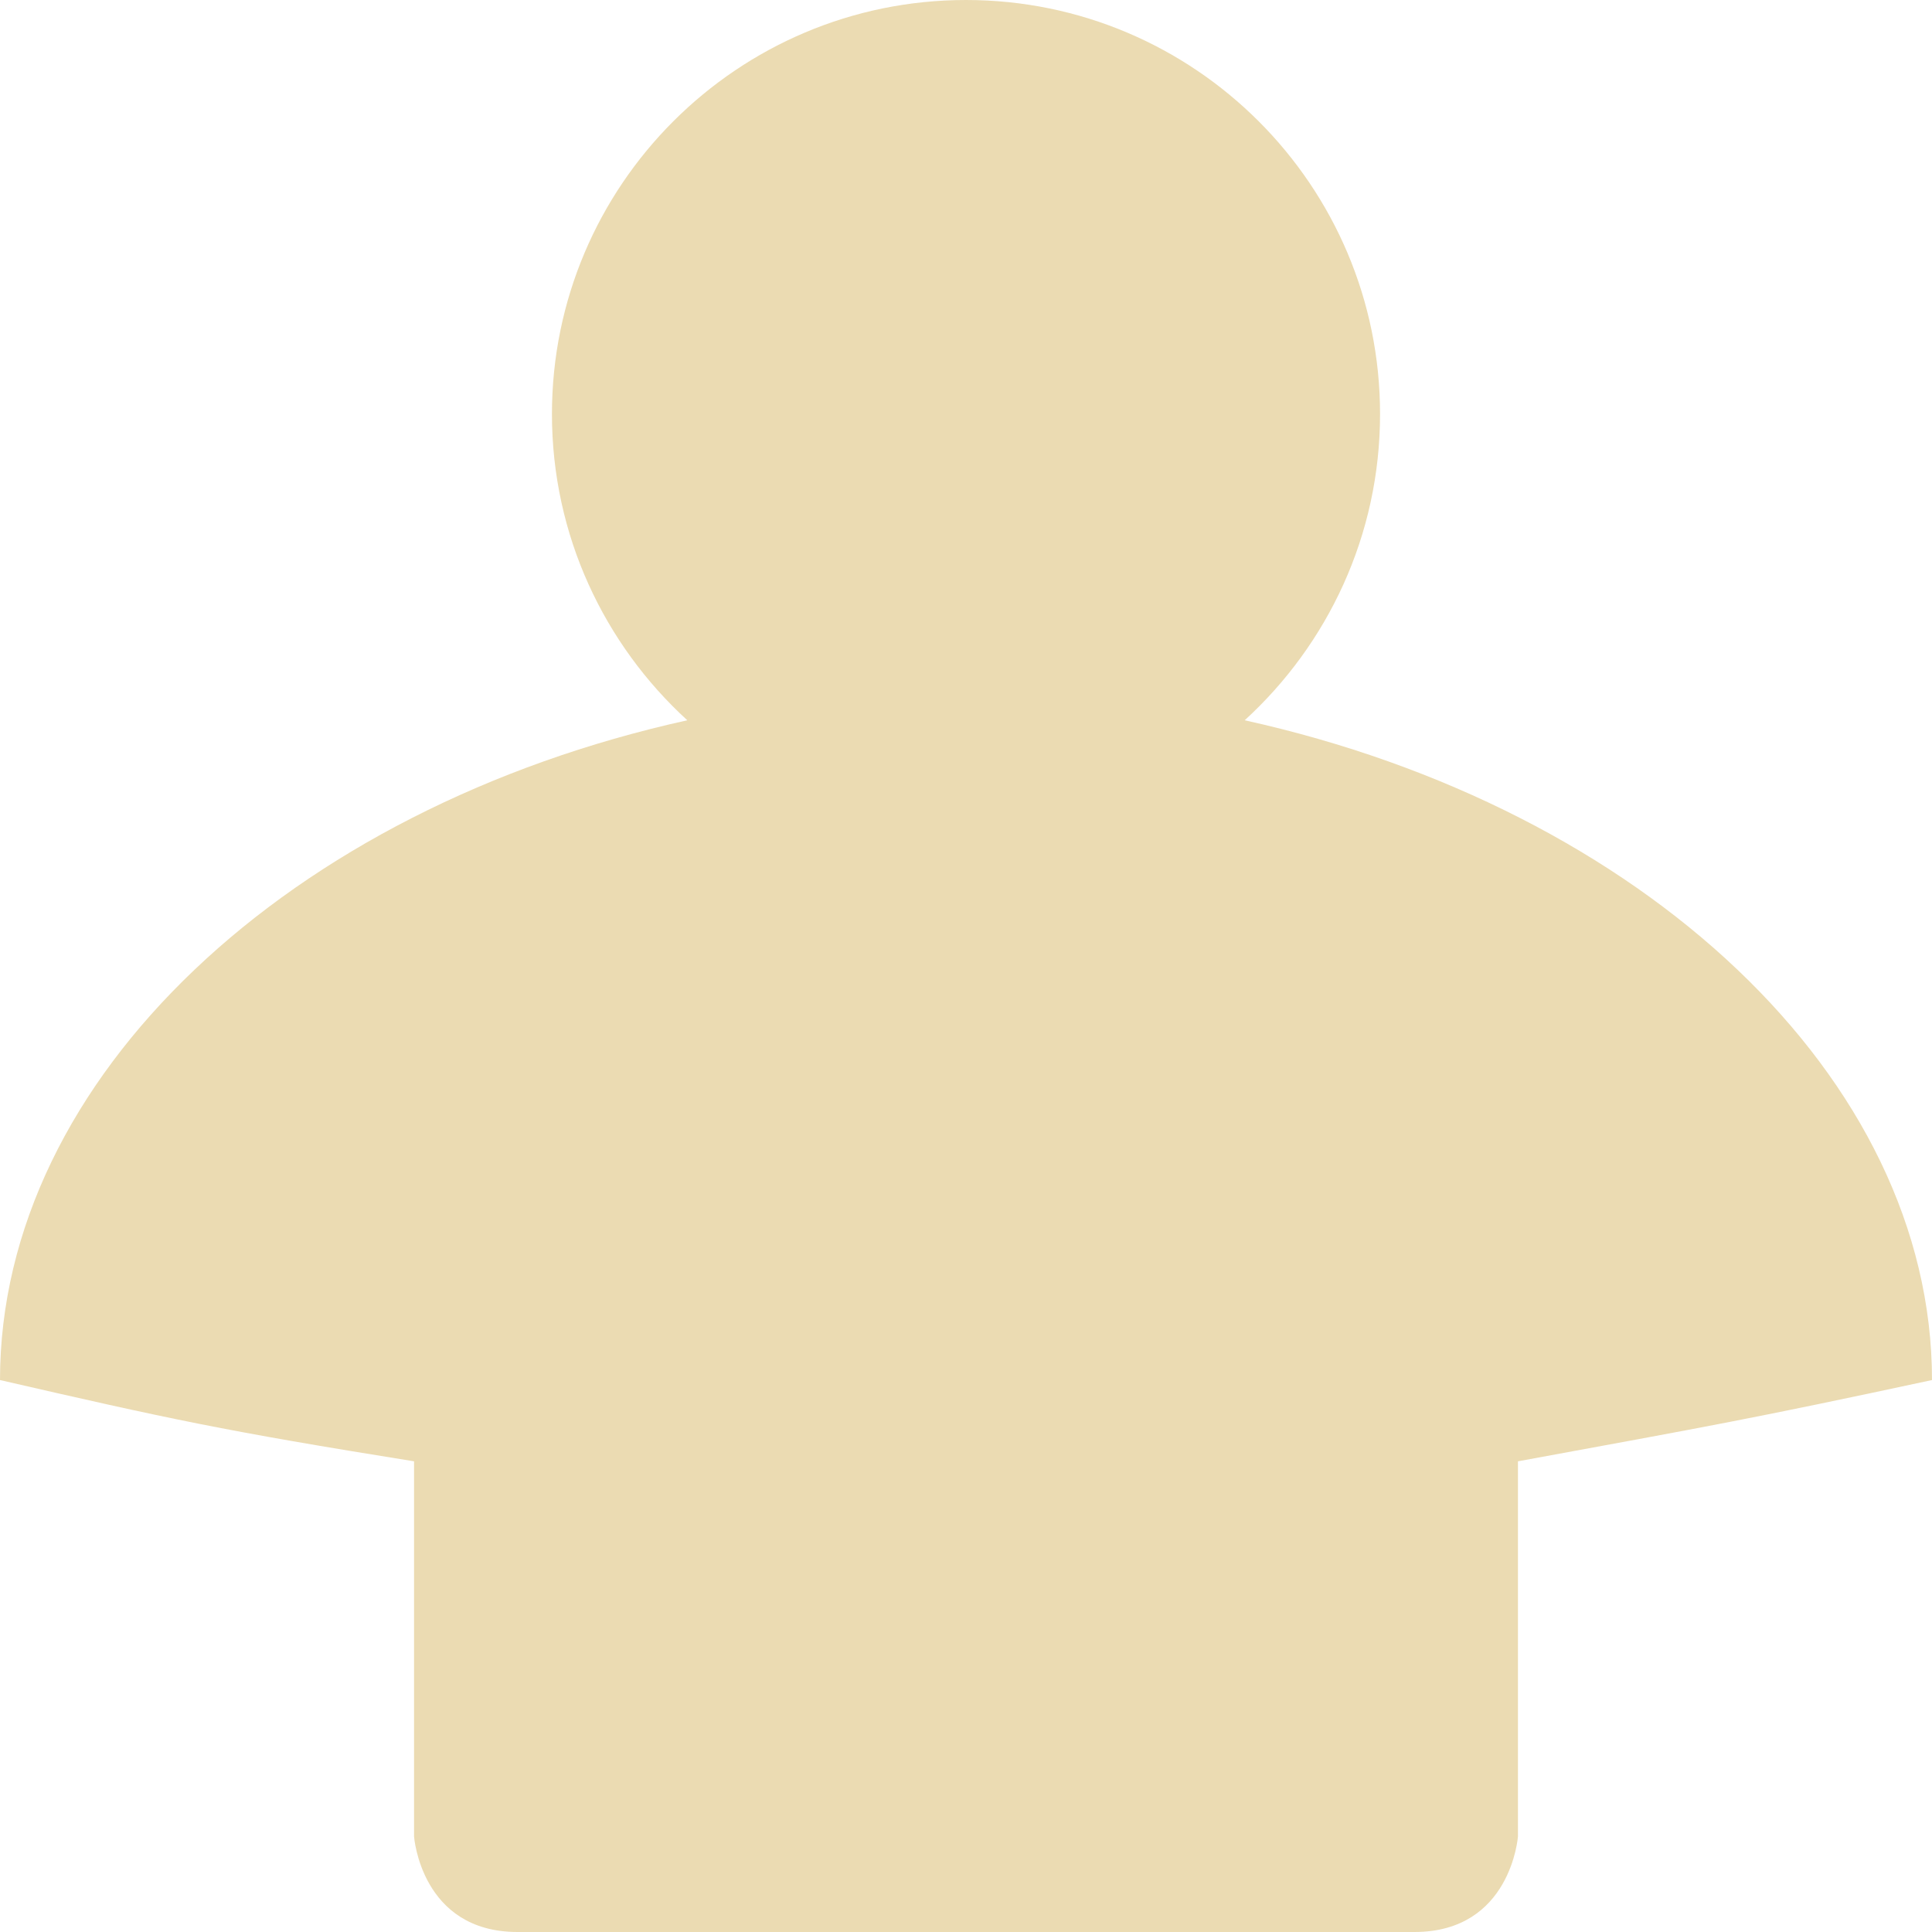
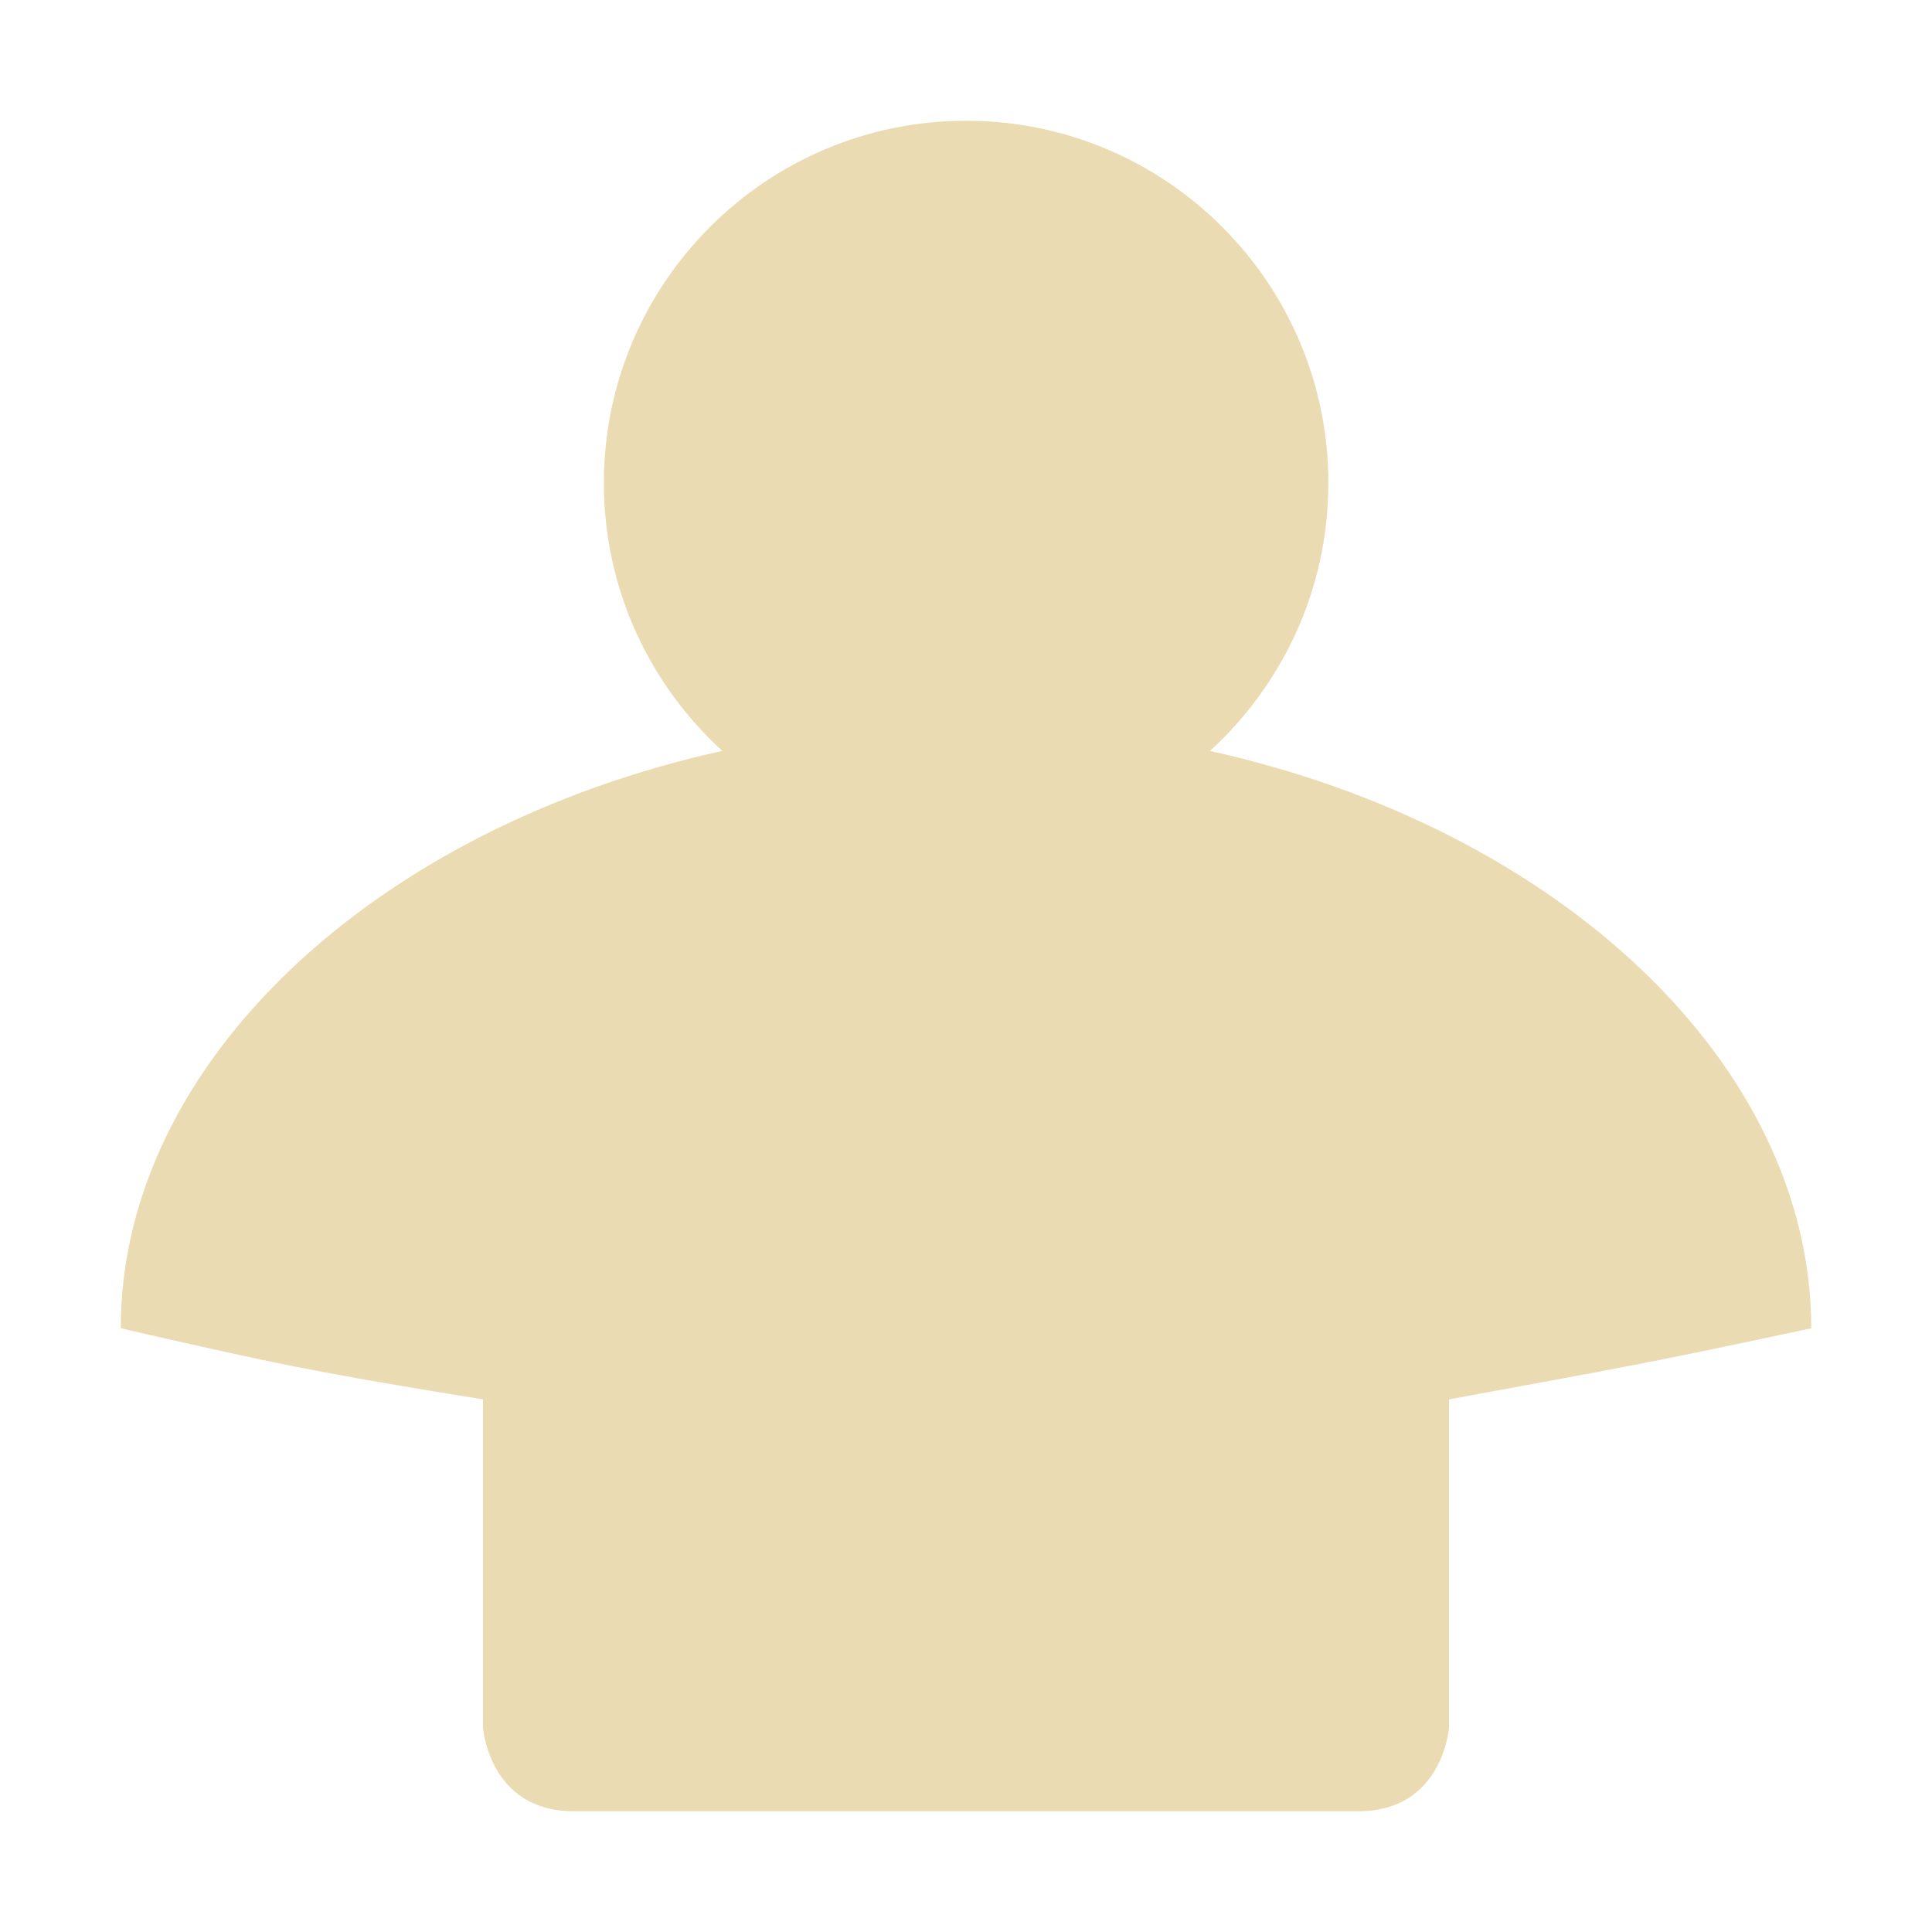
- <svg xmlns="http://www.w3.org/2000/svg" style="isolation:isolate" width="16" height="16" viewBox="0 0 16 16">
+ <svg xmlns="http://www.w3.org/2000/svg" width="16" height="16" version="1.1">
  <defs>
-     <style id="current-color-scheme" type="text/css">
-    .ColorScheme-Text { color:#ebdbb2; } .ColorScheme-Highlight { color:#458588; }
-   </style>
-     <linearGradient id="arrongin" x1="0%" x2="0%" y1="0%" y2="100%">
-       <stop offset="0%" style="stop-color:#d79921; stop-opacity:1" />
-       <stop offset="100%" style="stop-color:#b57614; stop-opacity:1" />
-     </linearGradient>
-     <linearGradient id="aurora" x1="0%" x2="0%" y1="0%" y2="100%">
-       <stop offset="0%" style="stop-color:#83a598; stop-opacity:1" />
-       <stop offset="100%" style="stop-color:#b16286; stop-opacity:1" />
-     </linearGradient>
-     <linearGradient id="fitdance" x1="0%" x2="0%" y1="0%" y2="100%">
-       <stop offset="0%" style="stop-color:#8ec07c; stop-opacity:1" />
-       <stop offset="100%" style="stop-color:#458588; stop-opacity:1" />
-     </linearGradient>
-     <linearGradient id="oomox" x1="0%" x2="0%" y1="0%" y2="100%">
-       <stop offset="0%" style="stop-color:#458588; stop-opacity:1" />
-       <stop offset="100%" style="stop-color:#928374; stop-opacity:1" />
-     </linearGradient>
-     <linearGradient id="rainblue" x1="0%" x2="0%" y1="0%" y2="100%">
-       <stop offset="0%" style="stop-color:#b8bb26; stop-opacity:1" />
-       <stop offset="100%" style="stop-color:#076678; stop-opacity:1" />
-     </linearGradient>
-     <linearGradient id="sunrise" x1="0%" x2="0%" y1="0%" y2="100%">
-       <stop offset="0%" style="stop-color: #fe8019; stop-opacity:1" />
-       <stop offset="100%" style="stop-color: #fabd2f; stop-opacity:1" />
-     </linearGradient>
-     <linearGradient id="telinkrin" x1="0%" x2="0%" y1="0%" y2="100%">
-       <stop offset="0%" style="stop-color: #83a598; stop-opacity:1" />
-       <stop offset="100%" style="stop-color: #83a598; stop-opacity:1" />
-     </linearGradient>
-     <linearGradient id="60spsycho" x1="0%" x2="0%" y1="0%" y2="100%">
-       <stop offset="0%" style="stop-color: #fb4934; stop-opacity:1" />
-       <stop offset="25%" style="stop-color: #fabd2f; stop-opacity:1" />
-       <stop offset="50%" style="stop-color: #fe8019; stop-opacity:1" />
-       <stop offset="100%" style="stop-color: #689d6a; stop-opacity:1" />
-     </linearGradient>
-     <linearGradient id="90ssummer" x1="0%" x2="0%" y1="0%" y2="100%">
-       <stop offset="0%" style="stop-color: #b16286; stop-opacity:1" />
-       <stop offset="20%" style="stop-color: #8ec07c; stop-opacity:1" />
-       <stop offset="50%" style="stop-color: #fabd2f; stop-opacity:1" />
-       <stop offset="100%" style="stop-color: #458588; stop-opacity:1" />
-     </linearGradient>
-     <linearGradient id="cyberneon" x1="0%" x2="0%" y1="0%" y2="100%">
-       <stop offset="0" style="stop-color:#83a598; stop-opacity:1" />
-       <stop offset="1" style="stop-color:#b16286; stop-opacity:1" />
-     </linearGradient>
+     <style type="text/css" id="current-color-scheme">.ColorScheme-Text { color:#ebdbb2; } .ColorScheme-Highlight { color:#458588; }</style>
  </defs>
-   <path style="fill:currentColor" class="ColorScheme-Text" d="M 5.692 5.965 C 2.399 6.692 0 8.925 0 11.429 C 1.401 11.751 1.851 11.849 3.429 12.102 L 3.429 15.209 C 3.429 15.209 3.486 16 4.286 16 L 11.714 16 C 12.514 16 12.571 15.209 12.571 15.209 L 12.571 12.102 C 14.177 11.807 14.5 11.751 16 11.429 C 16 8.925 13.601 6.692 10.308 5.965 C 10.996 5.336 11.429 4.433 11.429 3.429 C 11.429 1.536 9.892 0 8 0 C 6.108 0 4.571 1.536 4.571 3.429 C 4.571 4.433 5.004 5.336 5.692 5.965 Z" />
+   <path class="ColorScheme-Text" fill="currentColor" d="m5.98 6.219c-2.881 0.636-4.98 2.59-4.98 4.781 1.226 0.282 1.62 0.367 3 0.589v2.719s0.05 0.692 0.75 0.692h6.5c0.7 0 0.75-0.692 0.75-0.692v-2.719c1.405-0.258 1.688-0.307 3-0.589 0-2.191-2.099-4.145-4.98-4.781 0.602-0.55 0.981-1.34 0.981-2.219 0-1.656-1.345-3-3-3s-3 1.344-3 3c0 0.878 0.379 1.669 0.981 2.219z" />
</svg>
